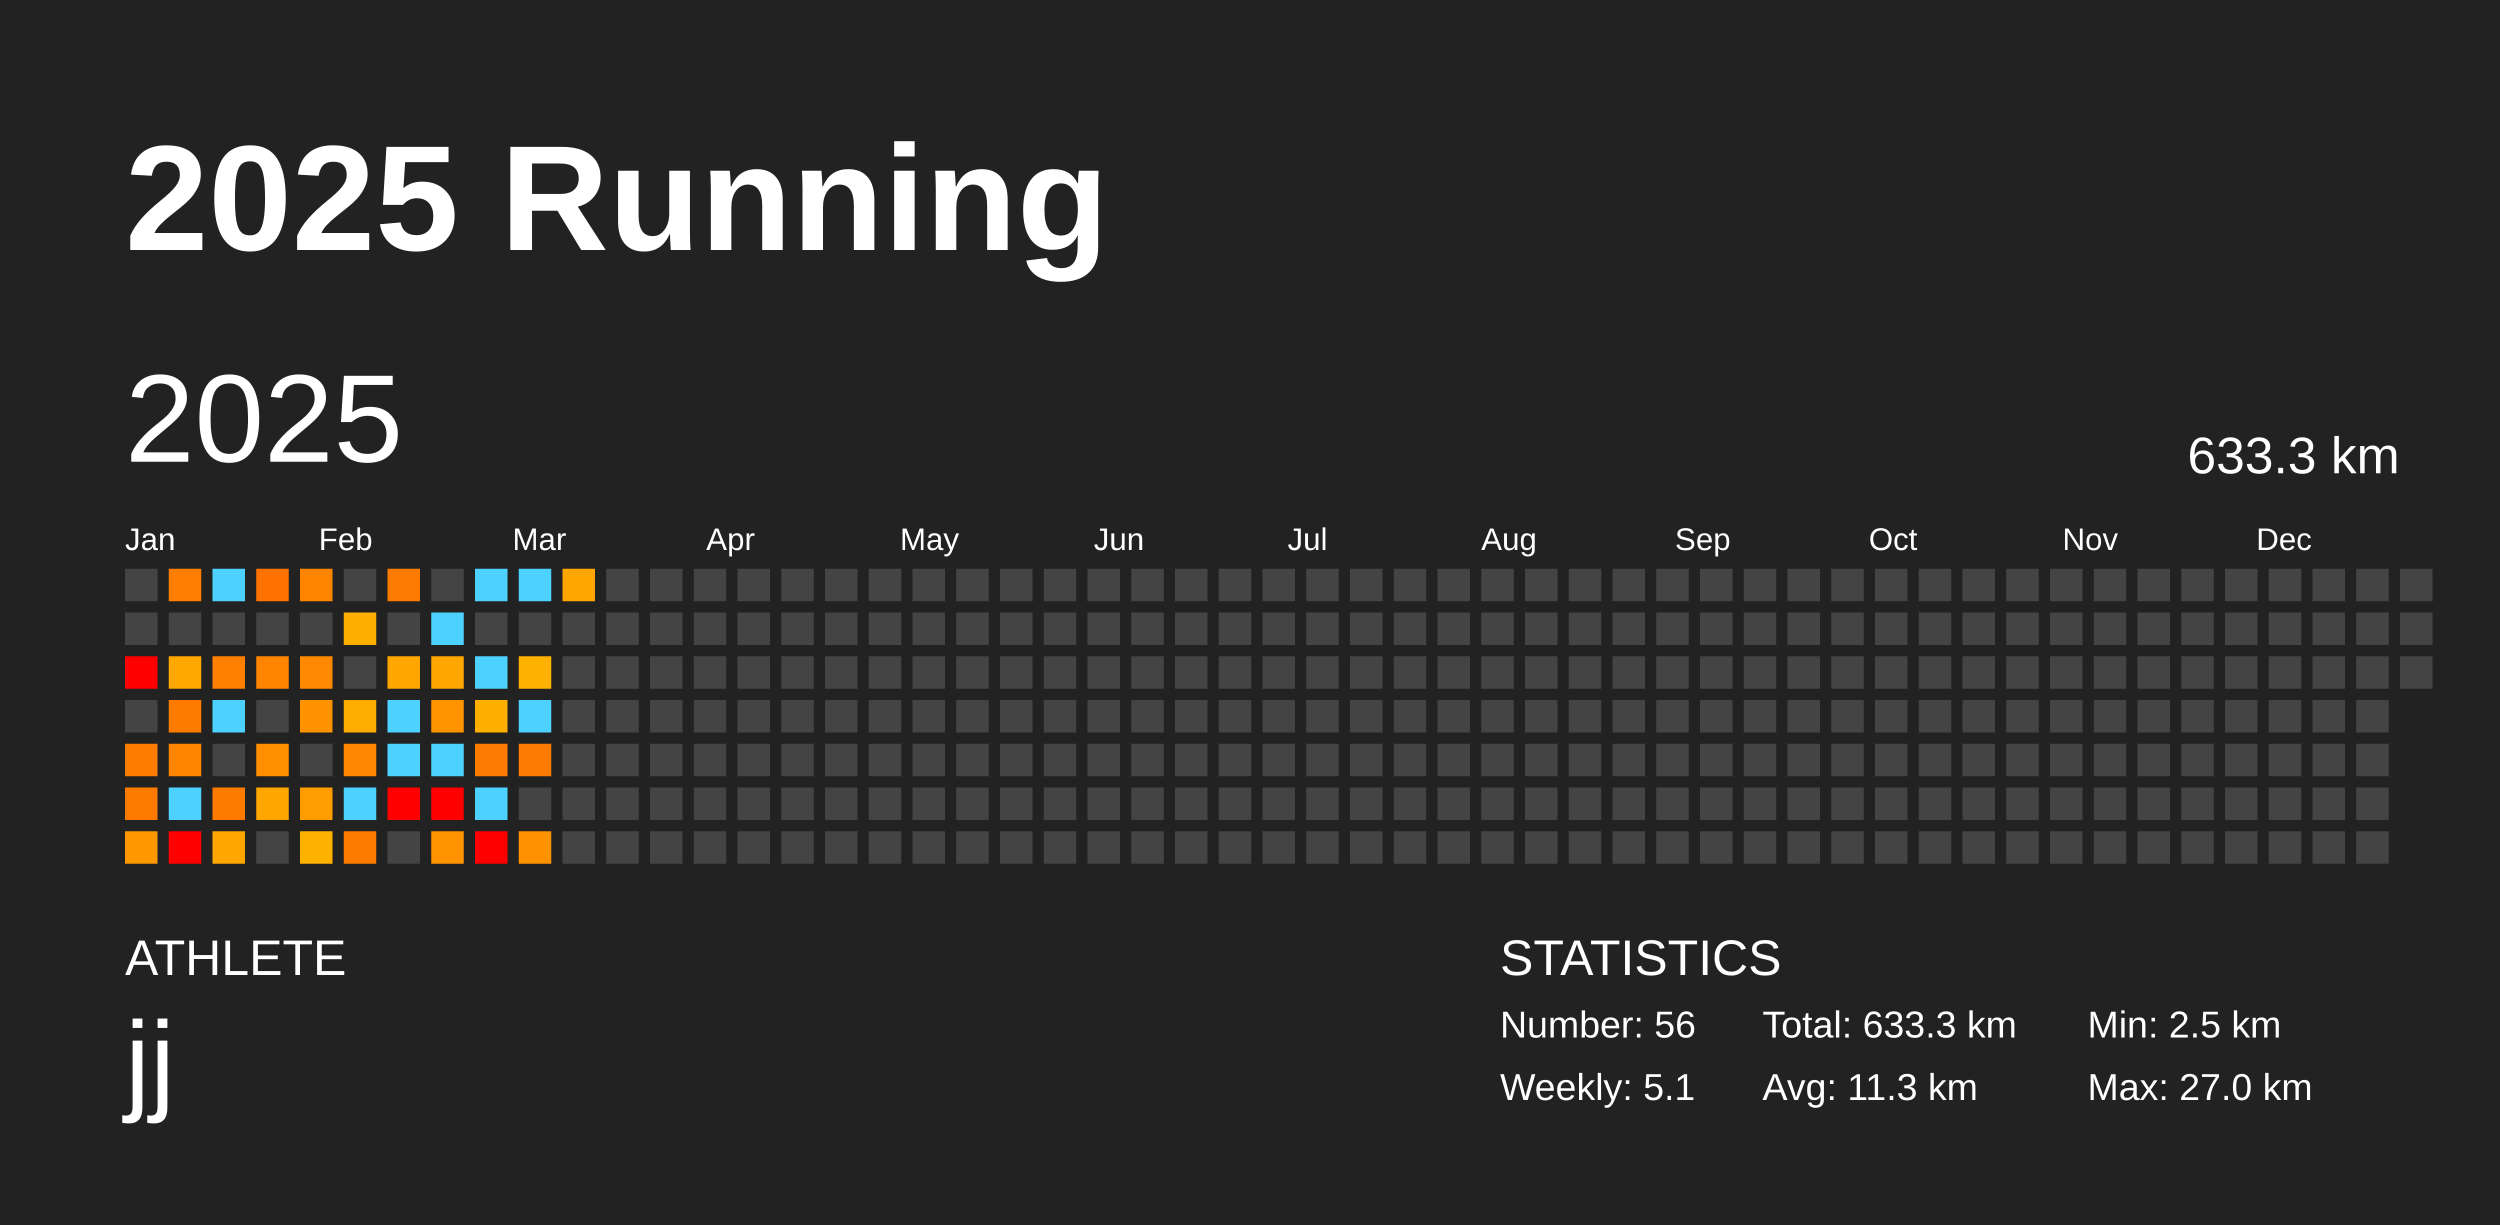
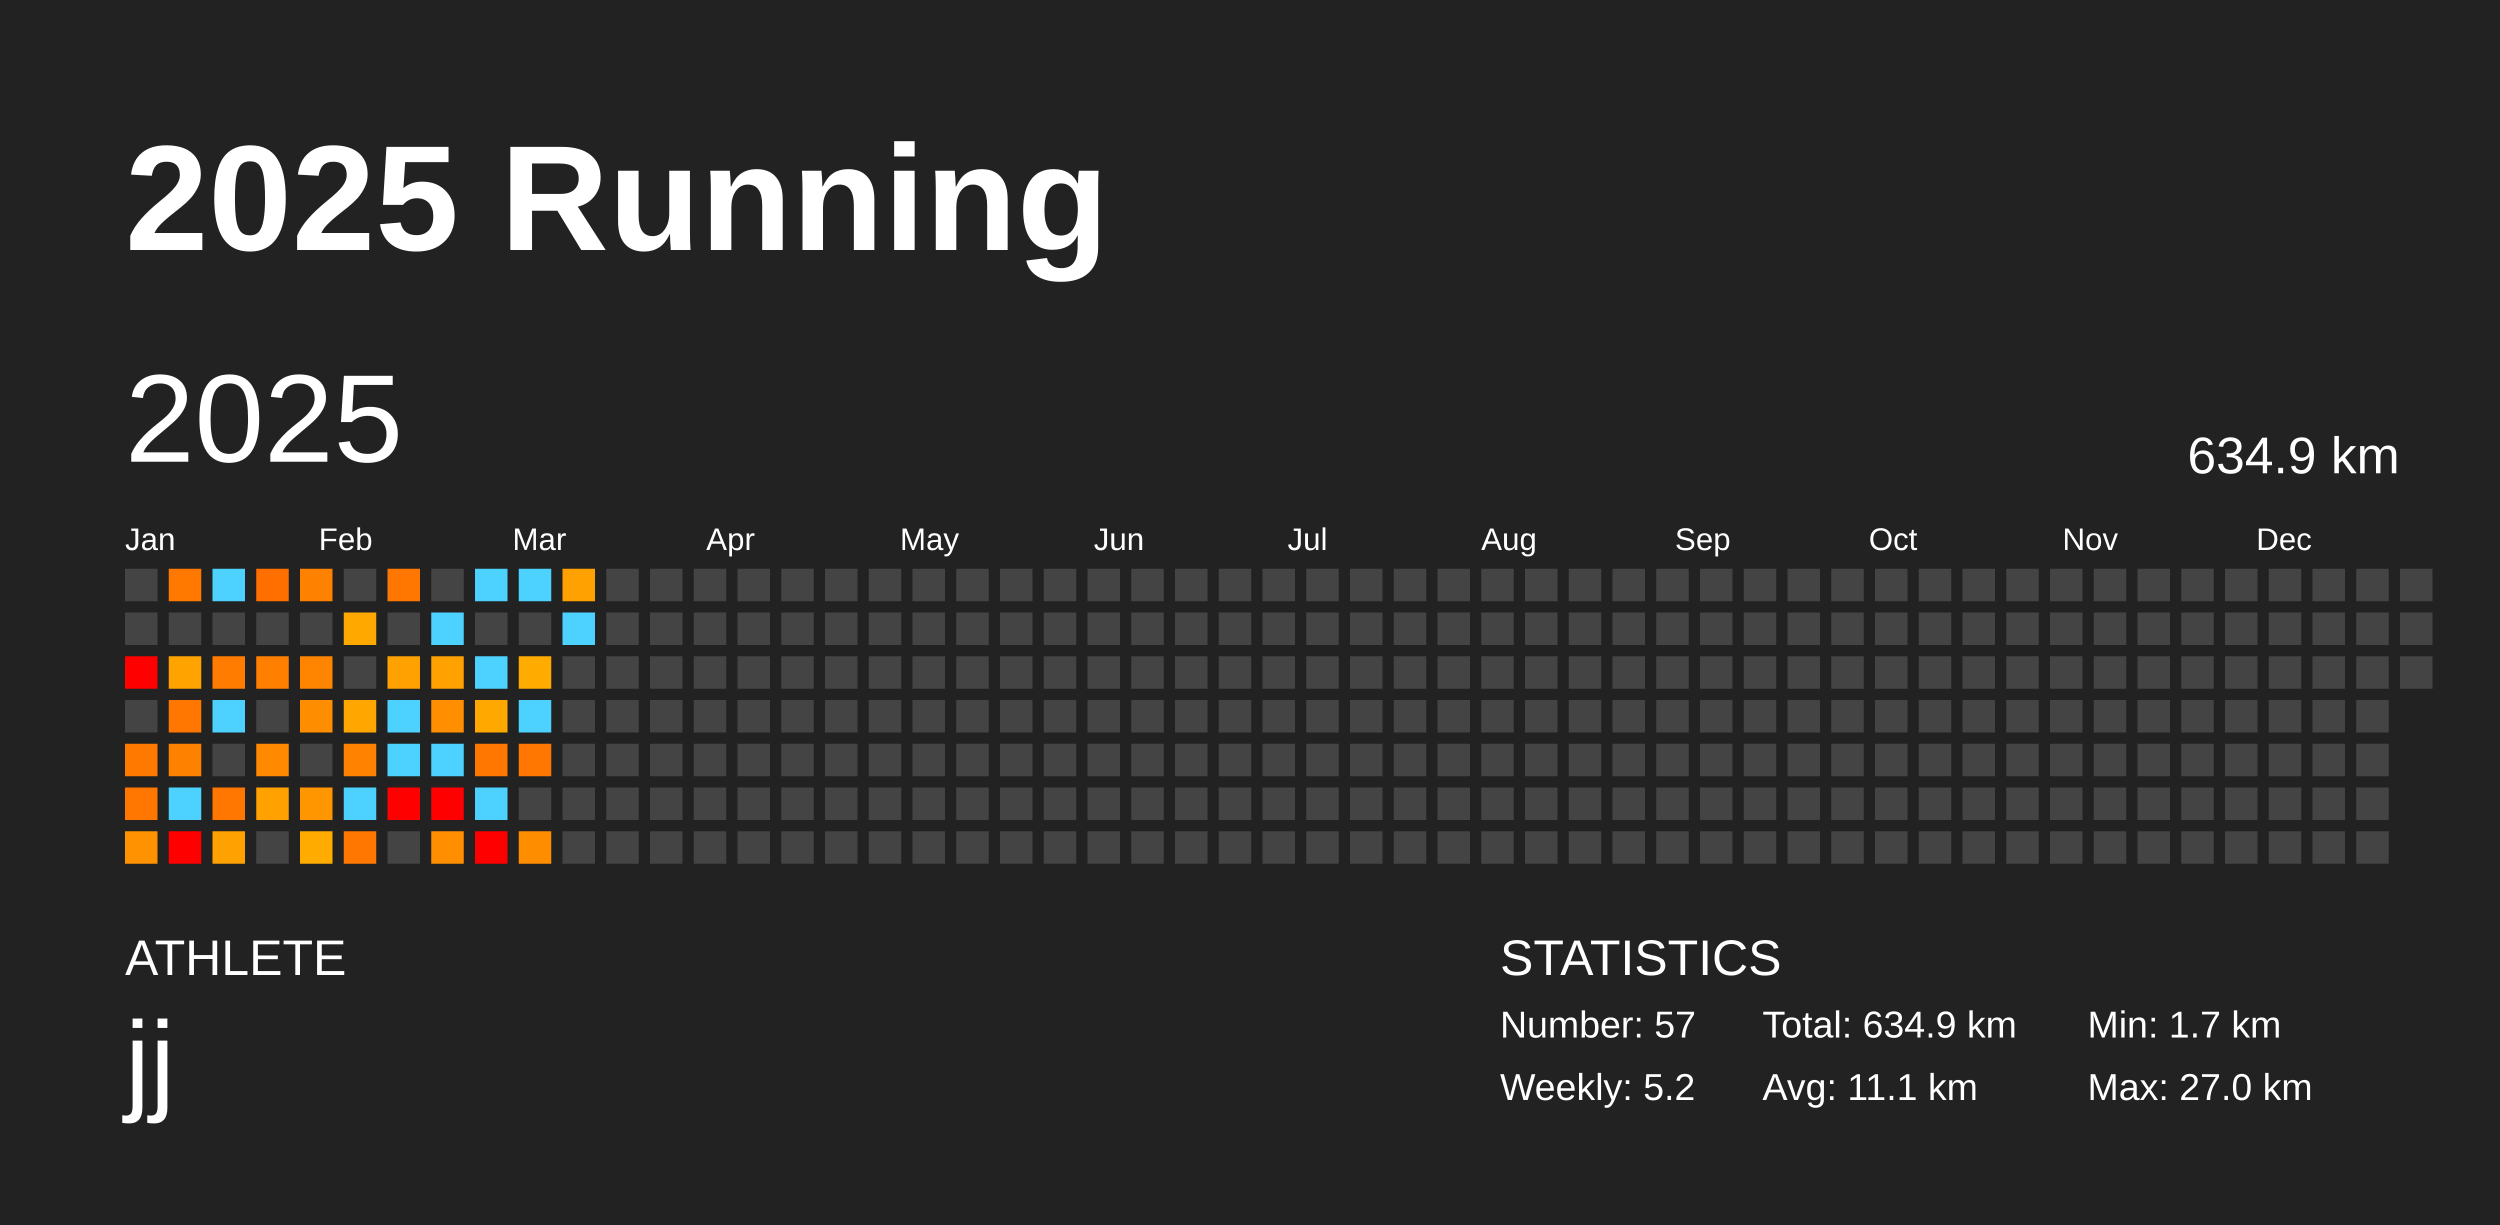
<svg xmlns="http://www.w3.org/2000/svg" baseProfile="full" height="98mm" version="1.1" viewBox="0,0,200,98" width="200mm">
  <defs />
  <rect fill="#222222" height="98" width="200" x="0" y="0" />
  <text fill="#FFFFFF" style="font-size:12px; font-family:Arial; font-weight:bold;" x="10" y="20">2025 Running</text>
  <text fill="#FFFFFF" style="font-size:4px; font-family:Arial" x="10" y="78">ATHLETE</text>
  <text fill="#FFFFFF" style="font-size:9px; font-family:Arial" x="10" y="88">jj</text>
  <text fill="#FFFFFF" style="font-size:4px; font-family:Arial" x="120" y="78">STATISTICS</text>
-   <text fill="#FFFFFF" style="font-size:3px; font-family:Arial" x="120" y="83">Number: 56</text>
-   <text fill="#FFFFFF" style="font-size:3px; font-family:Arial" x="120" y="88">Weekly: 5.1</text>
-   <text fill="#FFFFFF" style="font-size:3px; font-family:Arial" x="141" y="83">Total: 633.3 km</text>
-   <text fill="#FFFFFF" style="font-size:3px; font-family:Arial" x="141" y="88">Avg: 11.3 km</text>
-   <text fill="#FFFFFF" style="font-size:3px; font-family:Arial" x="167" y="83">Min: 2.5 km</text>
+   <text fill="#FFFFFF" style="font-size:3px; font-family:Arial" x="120" y="83">Number: 57</text>
+   <text fill="#FFFFFF" style="font-size:3px; font-family:Arial" x="120" y="88">Weekly: 5.2</text>
+   <text fill="#FFFFFF" style="font-size:3px; font-family:Arial" x="141" y="83">Total: 634.9 km</text>
+   <text fill="#FFFFFF" style="font-size:3px; font-family:Arial" x="141" y="88">Avg: 11.1 km</text>
+   <text fill="#FFFFFF" style="font-size:3px; font-family:Arial" x="167" y="83">Min: 1.7 km</text>
  <text fill="#FFFFFF" style="font-size:3px; font-family:Arial" x="167" y="88">Max: 27.0 km</text>
  <text dominant-baseline="hanging" fill="#FFFFFF" style="font-size:10.0px; font-family:Arial;" x="10" y="30">2025</text>
-   <text dominant-baseline="hanging" fill="#FFFFFF" style="font-size:4.125px; font-family:Arial;" x="175" y="35">633.3 km</text>
+   <text dominant-baseline="hanging" fill="#FFFFFF" style="font-size:4.125px; font-family:Arial;" x="175" y="35">634.9 km</text>
  <text fill="#FFFFFF" style="font-size:2.5px; font-family:Arial" x="10.0" y="44">Jan</text>
  <text fill="#FFFFFF" style="font-size:2.5px; font-family:Arial" x="25.5" y="44">Feb</text>
  <text fill="#FFFFFF" style="font-size:2.5px; font-family:Arial" x="41.0" y="44">Mar</text>
  <text fill="#FFFFFF" style="font-size:2.5px; font-family:Arial" x="56.5" y="44">Apr</text>
  <text fill="#FFFFFF" style="font-size:2.5px; font-family:Arial" x="72.0" y="44">May</text>
  <text fill="#FFFFFF" style="font-size:2.5px; font-family:Arial" x="87.5" y="44">Jun</text>
  <text fill="#FFFFFF" style="font-size:2.5px; font-family:Arial" x="103.0" y="44">Jul</text>
  <text fill="#FFFFFF" style="font-size:2.5px; font-family:Arial" x="118.5" y="44">Aug</text>
  <text fill="#FFFFFF" style="font-size:2.5px; font-family:Arial" x="134.0" y="44">Sep</text>
  <text fill="#FFFFFF" style="font-size:2.5px; font-family:Arial" x="149.5" y="44">Oct</text>
  <text fill="#FFFFFF" style="font-size:2.5px; font-family:Arial" x="165.0" y="44">Nov</text>
  <text fill="#FFFFFF" style="font-size:2.5px; font-family:Arial" x="180.5" y="44">Dec</text>
  <rect fill="#444444" height="2.6" width="2.6" x="10.0" y="45.5" />
  <rect fill="#444444" height="2.6" width="2.6" x="10.0" y="49.0" />
  <rect fill="red" height="2.6" width="2.6" x="10.0" y="52.5" />
  <rect fill="#444444" height="2.6" width="2.6" x="10.0" y="56.0" />
-   <rect fill="#ff7c00" height="2.6" width="2.6" x="10.0" y="59.5" />
-   <rect fill="#ff7b00" height="2.6" width="2.6" x="10.0" y="63.0" />
-   <rect fill="#ff9700" height="2.6" width="2.6" x="10.0" y="66.5" />
-   <rect fill="#ff7d00" height="2.6" width="2.6" x="13.5" y="45.5" />
+   <rect fill="#ff7800" height="2.6" width="2.6" x="10.0" y="59.5" />
+   <rect fill="#ff7700" height="2.6" width="2.6" x="10.0" y="63.0" />
+   <rect fill="#ff9200" height="2.6" width="2.6" x="10.0" y="66.5" />
+   <rect fill="#ff7900" height="2.6" width="2.6" x="13.5" y="45.5" />
  <rect fill="#444444" height="2.6" width="2.6" x="13.5" y="49.0" />
-   <rect fill="#ffa800" height="2.6" width="2.6" x="13.5" y="52.5" />
-   <rect fill="#ff7b00" height="2.6" width="2.6" x="13.5" y="56.0" />
-   <rect fill="#ff8500" height="2.6" width="2.6" x="13.5" y="59.5" />
+   <rect fill="#ffa300" height="2.6" width="2.6" x="13.5" y="52.5" />
+   <rect fill="#ff7700" height="2.6" width="2.6" x="13.5" y="56.0" />
+   <rect fill="#ff8100" height="2.6" width="2.6" x="13.5" y="59.5" />
  <rect fill="#4dd2ff" height="2.6" width="2.6" x="13.5" y="63.0" />
  <rect fill="red" height="2.6" width="2.6" x="13.5" y="66.5" />
  <rect fill="#4dd2ff" height="2.6" width="2.6" x="17.0" y="45.5" />
  <rect fill="#444444" height="2.6" width="2.6" x="17.0" y="49.0" />
-   <rect fill="#ff8000" height="2.6" width="2.6" x="17.0" y="52.5" />
+   <rect fill="#ff7c00" height="2.6" width="2.6" x="17.0" y="52.5" />
  <rect fill="#4dd2ff" height="2.6" width="2.6" x="17.0" y="56.0" />
  <rect fill="#444444" height="2.6" width="2.6" x="17.0" y="59.5" />
-   <rect fill="#ff7b00" height="2.6" width="2.6" x="17.0" y="63.0" />
-   <rect fill="#ffa700" height="2.6" width="2.6" x="17.0" y="66.5" />
-   <rect fill="#ff7200" height="2.6" width="2.6" x="20.5" y="45.5" />
+   <rect fill="#ff7700" height="2.6" width="2.6" x="17.0" y="63.0" />
+   <rect fill="#ffa100" height="2.6" width="2.6" x="17.0" y="66.5" />
+   <rect fill="#ff6f00" height="2.6" width="2.6" x="20.5" y="45.5" />
  <rect fill="#444444" height="2.6" width="2.6" x="20.5" y="49.0" />
-   <rect fill="#ff8400" height="2.6" width="2.6" x="20.5" y="52.5" />
+   <rect fill="#ff8000" height="2.6" width="2.6" x="20.5" y="52.5" />
  <rect fill="#444444" height="2.6" width="2.6" x="20.5" y="56.0" />
-   <rect fill="#ff8e00" height="2.6" width="2.6" x="20.5" y="59.5" />
-   <rect fill="#ffa600" height="2.6" width="2.6" x="20.5" y="63.0" />
+   <rect fill="#ff8900" height="2.6" width="2.6" x="20.5" y="59.5" />
+   <rect fill="#ffa100" height="2.6" width="2.6" x="20.5" y="63.0" />
  <rect fill="#444444" height="2.6" width="2.6" x="20.5" y="66.5" />
-   <rect fill="#ff8500" height="2.6" width="2.6" x="24.0" y="45.5" />
+   <rect fill="#ff8100" height="2.6" width="2.6" x="24.0" y="45.5" />
  <rect fill="#444444" height="2.6" width="2.6" x="24.0" y="49.0" />
-   <rect fill="#ff8900" height="2.6" width="2.6" x="24.0" y="52.5" />
-   <rect fill="#ff9200" height="2.6" width="2.6" x="24.0" y="56.0" />
+   <rect fill="#ff8500" height="2.6" width="2.6" x="24.0" y="52.5" />
+   <rect fill="#ff8d00" height="2.6" width="2.6" x="24.0" y="56.0" />
  <rect fill="#444444" height="2.6" width="2.6" x="24.0" y="59.5" />
-   <rect fill="#ff9c00" height="2.6" width="2.6" x="24.0" y="63.0" />
-   <rect fill="#ffb100" height="2.6" width="2.6" x="24.0" y="66.5" />
+   <rect fill="#ff9600" height="2.6" width="2.6" x="24.0" y="63.0" />
+   <rect fill="#ffab00" height="2.6" width="2.6" x="24.0" y="66.5" />
  <rect fill="#444444" height="2.6" width="2.6" x="27.5" y="45.5" />
-   <rect fill="#ffaf00" height="2.6" width="2.6" x="27.5" y="49.0" />
+   <rect fill="#ffa900" height="2.6" width="2.6" x="27.5" y="49.0" />
  <rect fill="#444444" height="2.6" width="2.6" x="27.5" y="52.5" />
-   <rect fill="#ffad00" height="2.6" width="2.6" x="27.5" y="56.0" />
-   <rect fill="#ff8700" height="2.6" width="2.6" x="27.5" y="59.5" />
+   <rect fill="#ffa700" height="2.6" width="2.6" x="27.5" y="56.0" />
+   <rect fill="#ff8300" height="2.6" width="2.6" x="27.5" y="59.5" />
  <rect fill="#4dd2ff" height="2.6" width="2.6" x="27.5" y="63.0" />
-   <rect fill="#ff7b00" height="2.6" width="2.6" x="27.5" y="66.5" />
-   <rect fill="#ff7a00" height="2.6" width="2.6" x="31.0" y="45.5" />
+   <rect fill="#ff7700" height="2.6" width="2.6" x="27.5" y="66.5" />
+   <rect fill="#ff7600" height="2.6" width="2.6" x="31.0" y="45.5" />
  <rect fill="#444444" height="2.6" width="2.6" x="31.0" y="49.0" />
-   <rect fill="#ffa600" height="2.6" width="2.6" x="31.0" y="52.5" />
+   <rect fill="#ffa100" height="2.6" width="2.6" x="31.0" y="52.5" />
  <rect fill="#4dd2ff" height="2.6" width="2.6" x="31.0" y="56.0" />
  <rect fill="#4dd2ff" height="2.6" width="2.6" x="31.0" y="59.5" />
  <rect fill="red" height="2.6" width="2.6" x="31.0" y="63.0" />
  <rect fill="#444444" height="2.6" width="2.6" x="31.0" y="66.5" />
  <rect fill="#444444" height="2.6" width="2.6" x="34.5" y="45.5" />
  <rect fill="#4dd2ff" height="2.6" width="2.6" x="34.5" y="49.0" />
-   <rect fill="#ffa700" height="2.6" width="2.6" x="34.5" y="52.5" />
-   <rect fill="#ff9400" height="2.6" width="2.6" x="34.5" y="56.0" />
+   <rect fill="#ffa100" height="2.6" width="2.6" x="34.5" y="52.5" />
+   <rect fill="#ff8f00" height="2.6" width="2.6" x="34.5" y="56.0" />
  <rect fill="#4dd2ff" height="2.6" width="2.6" x="34.5" y="59.5" />
  <rect fill="red" height="2.6" width="2.6" x="34.5" y="63.0" />
-   <rect fill="#ff9400" height="2.6" width="2.6" x="34.5" y="66.5" />
+   <rect fill="#ff8f00" height="2.6" width="2.6" x="34.5" y="66.5" />
  <rect fill="#4dd2ff" height="2.6" width="2.6" x="38.0" y="45.5" />
  <rect fill="#444444" height="2.6" width="2.6" x="38.0" y="49.0" />
  <rect fill="#4dd2ff" height="2.6" width="2.6" x="38.0" y="52.5" />
-   <rect fill="#ffaf00" height="2.6" width="2.6" x="38.0" y="56.0" />
-   <rect fill="#ff7a00" height="2.6" width="2.6" x="38.0" y="59.5" />
+   <rect fill="#ffa900" height="2.6" width="2.6" x="38.0" y="56.0" />
+   <rect fill="#ff7600" height="2.6" width="2.6" x="38.0" y="59.5" />
  <rect fill="#4dd2ff" height="2.6" width="2.6" x="38.0" y="63.0" />
  <rect fill="red" height="2.6" width="2.6" x="38.0" y="66.5" />
  <rect fill="#4dd2ff" height="2.6" width="2.6" x="41.5" y="45.5" />
  <rect fill="#444444" height="2.6" width="2.6" x="41.5" y="49.0" />
-   <rect fill="#ffb100" height="2.6" width="2.6" x="41.5" y="52.5" />
+   <rect fill="#ffab00" height="2.6" width="2.6" x="41.5" y="52.5" />
  <rect fill="#4dd2ff" height="2.6" width="2.6" x="41.5" y="56.0" />
-   <rect fill="#ff7a00" height="2.6" width="2.6" x="41.5" y="59.5" />
+   <rect fill="#ff7600" height="2.6" width="2.6" x="41.5" y="59.5" />
  <rect fill="#444444" height="2.6" width="2.6" x="41.5" y="63.0" />
-   <rect fill="#ff9200" height="2.6" width="2.6" x="41.5" y="66.5" />
-   <rect fill="#ffa600" height="2.6" width="2.6" x="45.0" y="45.5" />
-   <rect fill="#444444" height="2.6" width="2.6" x="45.0" y="49.0" />
+   <rect fill="#ff8d00" height="2.6" width="2.6" x="41.5" y="66.5" />
+   <rect fill="#ffa100" height="2.6" width="2.6" x="45.0" y="45.5" />
+   <rect fill="#4dd2ff" height="2.6" width="2.6" x="45.0" y="49.0" />
  <rect fill="#444444" height="2.6" width="2.6" x="45.0" y="52.5" />
  <rect fill="#444444" height="2.6" width="2.6" x="45.0" y="56.0" />
  <rect fill="#444444" height="2.6" width="2.6" x="45.0" y="59.5" />
  <rect fill="#444444" height="2.6" width="2.6" x="45.0" y="63.0" />
  <rect fill="#444444" height="2.6" width="2.6" x="45.0" y="66.5" />
  <rect fill="#444444" height="2.6" width="2.6" x="48.5" y="45.5" />
  <rect fill="#444444" height="2.6" width="2.6" x="48.5" y="49.0" />
  <rect fill="#444444" height="2.6" width="2.6" x="48.5" y="52.5" />
  <rect fill="#444444" height="2.6" width="2.6" x="48.5" y="56.0" />
  <rect fill="#444444" height="2.6" width="2.6" x="48.5" y="59.5" />
  <rect fill="#444444" height="2.6" width="2.6" x="48.5" y="63.0" />
  <rect fill="#444444" height="2.6" width="2.6" x="48.5" y="66.5" />
  <rect fill="#444444" height="2.6" width="2.6" x="52.0" y="45.5" />
  <rect fill="#444444" height="2.6" width="2.6" x="52.0" y="49.0" />
  <rect fill="#444444" height="2.6" width="2.6" x="52.0" y="52.5" />
  <rect fill="#444444" height="2.6" width="2.6" x="52.0" y="56.0" />
  <rect fill="#444444" height="2.6" width="2.6" x="52.0" y="59.5" />
  <rect fill="#444444" height="2.6" width="2.6" x="52.0" y="63.0" />
  <rect fill="#444444" height="2.6" width="2.6" x="52.0" y="66.5" />
  <rect fill="#444444" height="2.6" width="2.6" x="55.5" y="45.5" />
  <rect fill="#444444" height="2.6" width="2.6" x="55.5" y="49.0" />
  <rect fill="#444444" height="2.6" width="2.6" x="55.5" y="52.5" />
  <rect fill="#444444" height="2.6" width="2.6" x="55.5" y="56.0" />
  <rect fill="#444444" height="2.6" width="2.6" x="55.5" y="59.5" />
  <rect fill="#444444" height="2.6" width="2.6" x="55.5" y="63.0" />
  <rect fill="#444444" height="2.6" width="2.6" x="55.5" y="66.5" />
  <rect fill="#444444" height="2.6" width="2.6" x="59.0" y="45.5" />
  <rect fill="#444444" height="2.6" width="2.6" x="59.0" y="49.0" />
  <rect fill="#444444" height="2.6" width="2.6" x="59.0" y="52.5" />
  <rect fill="#444444" height="2.6" width="2.6" x="59.0" y="56.0" />
  <rect fill="#444444" height="2.6" width="2.6" x="59.0" y="59.5" />
  <rect fill="#444444" height="2.6" width="2.6" x="59.0" y="63.0" />
  <rect fill="#444444" height="2.6" width="2.6" x="59.0" y="66.5" />
  <rect fill="#444444" height="2.6" width="2.6" x="62.5" y="45.5" />
  <rect fill="#444444" height="2.6" width="2.6" x="62.5" y="49.0" />
  <rect fill="#444444" height="2.6" width="2.6" x="62.5" y="52.5" />
  <rect fill="#444444" height="2.6" width="2.6" x="62.5" y="56.0" />
  <rect fill="#444444" height="2.6" width="2.6" x="62.5" y="59.5" />
  <rect fill="#444444" height="2.6" width="2.6" x="62.5" y="63.0" />
  <rect fill="#444444" height="2.6" width="2.6" x="62.5" y="66.5" />
  <rect fill="#444444" height="2.6" width="2.6" x="66.0" y="45.5" />
  <rect fill="#444444" height="2.6" width="2.6" x="66.0" y="49.0" />
  <rect fill="#444444" height="2.6" width="2.6" x="66.0" y="52.5" />
  <rect fill="#444444" height="2.6" width="2.6" x="66.0" y="56.0" />
  <rect fill="#444444" height="2.6" width="2.6" x="66.0" y="59.5" />
  <rect fill="#444444" height="2.6" width="2.6" x="66.0" y="63.0" />
  <rect fill="#444444" height="2.6" width="2.6" x="66.0" y="66.5" />
  <rect fill="#444444" height="2.6" width="2.6" x="69.5" y="45.5" />
  <rect fill="#444444" height="2.6" width="2.6" x="69.5" y="49.0" />
  <rect fill="#444444" height="2.6" width="2.6" x="69.5" y="52.5" />
  <rect fill="#444444" height="2.6" width="2.6" x="69.5" y="56.0" />
  <rect fill="#444444" height="2.6" width="2.6" x="69.5" y="59.5" />
  <rect fill="#444444" height="2.6" width="2.6" x="69.5" y="63.0" />
  <rect fill="#444444" height="2.6" width="2.6" x="69.5" y="66.5" />
  <rect fill="#444444" height="2.6" width="2.6" x="73.0" y="45.5" />
  <rect fill="#444444" height="2.6" width="2.6" x="73.0" y="49.0" />
  <rect fill="#444444" height="2.6" width="2.6" x="73.0" y="52.5" />
  <rect fill="#444444" height="2.6" width="2.6" x="73.0" y="56.0" />
  <rect fill="#444444" height="2.6" width="2.6" x="73.0" y="59.5" />
  <rect fill="#444444" height="2.6" width="2.6" x="73.0" y="63.0" />
  <rect fill="#444444" height="2.6" width="2.6" x="73.0" y="66.5" />
  <rect fill="#444444" height="2.6" width="2.6" x="76.5" y="45.5" />
  <rect fill="#444444" height="2.6" width="2.6" x="76.5" y="49.0" />
  <rect fill="#444444" height="2.6" width="2.6" x="76.5" y="52.5" />
  <rect fill="#444444" height="2.6" width="2.6" x="76.5" y="56.0" />
  <rect fill="#444444" height="2.6" width="2.6" x="76.5" y="59.5" />
  <rect fill="#444444" height="2.6" width="2.6" x="76.5" y="63.0" />
  <rect fill="#444444" height="2.6" width="2.6" x="76.5" y="66.5" />
  <rect fill="#444444" height="2.6" width="2.6" x="80.0" y="45.5" />
  <rect fill="#444444" height="2.6" width="2.6" x="80.0" y="49.0" />
  <rect fill="#444444" height="2.6" width="2.6" x="80.0" y="52.5" />
  <rect fill="#444444" height="2.6" width="2.6" x="80.0" y="56.0" />
  <rect fill="#444444" height="2.6" width="2.6" x="80.0" y="59.5" />
  <rect fill="#444444" height="2.6" width="2.6" x="80.0" y="63.0" />
  <rect fill="#444444" height="2.6" width="2.6" x="80.0" y="66.5" />
  <rect fill="#444444" height="2.6" width="2.6" x="83.5" y="45.5" />
  <rect fill="#444444" height="2.6" width="2.6" x="83.5" y="49.0" />
  <rect fill="#444444" height="2.6" width="2.6" x="83.5" y="52.5" />
  <rect fill="#444444" height="2.6" width="2.6" x="83.5" y="56.0" />
  <rect fill="#444444" height="2.6" width="2.6" x="83.5" y="59.5" />
  <rect fill="#444444" height="2.6" width="2.6" x="83.5" y="63.0" />
  <rect fill="#444444" height="2.6" width="2.6" x="83.5" y="66.5" />
  <rect fill="#444444" height="2.6" width="2.6" x="87.0" y="45.5" />
  <rect fill="#444444" height="2.6" width="2.6" x="87.0" y="49.0" />
  <rect fill="#444444" height="2.6" width="2.6" x="87.0" y="52.5" />
  <rect fill="#444444" height="2.6" width="2.6" x="87.0" y="56.0" />
  <rect fill="#444444" height="2.6" width="2.6" x="87.0" y="59.5" />
  <rect fill="#444444" height="2.6" width="2.6" x="87.0" y="63.0" />
  <rect fill="#444444" height="2.6" width="2.6" x="87.0" y="66.5" />
  <rect fill="#444444" height="2.6" width="2.6" x="90.5" y="45.5" />
  <rect fill="#444444" height="2.6" width="2.6" x="90.5" y="49.0" />
  <rect fill="#444444" height="2.6" width="2.6" x="90.5" y="52.5" />
  <rect fill="#444444" height="2.6" width="2.6" x="90.5" y="56.0" />
  <rect fill="#444444" height="2.6" width="2.6" x="90.5" y="59.5" />
  <rect fill="#444444" height="2.6" width="2.6" x="90.5" y="63.0" />
  <rect fill="#444444" height="2.6" width="2.6" x="90.5" y="66.5" />
  <rect fill="#444444" height="2.6" width="2.6" x="94.0" y="45.5" />
  <rect fill="#444444" height="2.6" width="2.6" x="94.0" y="49.0" />
  <rect fill="#444444" height="2.6" width="2.6" x="94.0" y="52.5" />
  <rect fill="#444444" height="2.6" width="2.6" x="94.0" y="56.0" />
  <rect fill="#444444" height="2.6" width="2.6" x="94.0" y="59.5" />
  <rect fill="#444444" height="2.6" width="2.6" x="94.0" y="63.0" />
  <rect fill="#444444" height="2.6" width="2.6" x="94.0" y="66.5" />
  <rect fill="#444444" height="2.6" width="2.6" x="97.5" y="45.5" />
  <rect fill="#444444" height="2.6" width="2.6" x="97.5" y="49.0" />
  <rect fill="#444444" height="2.6" width="2.6" x="97.5" y="52.5" />
  <rect fill="#444444" height="2.6" width="2.6" x="97.5" y="56.0" />
  <rect fill="#444444" height="2.6" width="2.6" x="97.5" y="59.5" />
  <rect fill="#444444" height="2.6" width="2.6" x="97.5" y="63.0" />
  <rect fill="#444444" height="2.6" width="2.6" x="97.5" y="66.5" />
  <rect fill="#444444" height="2.6" width="2.6" x="101.0" y="45.5" />
  <rect fill="#444444" height="2.6" width="2.6" x="101.0" y="49.0" />
  <rect fill="#444444" height="2.6" width="2.6" x="101.0" y="52.5" />
  <rect fill="#444444" height="2.6" width="2.6" x="101.0" y="56.0" />
  <rect fill="#444444" height="2.6" width="2.6" x="101.0" y="59.5" />
  <rect fill="#444444" height="2.6" width="2.6" x="101.0" y="63.0" />
  <rect fill="#444444" height="2.6" width="2.6" x="101.0" y="66.5" />
  <rect fill="#444444" height="2.6" width="2.6" x="104.5" y="45.5" />
  <rect fill="#444444" height="2.6" width="2.6" x="104.5" y="49.0" />
  <rect fill="#444444" height="2.6" width="2.6" x="104.5" y="52.5" />
  <rect fill="#444444" height="2.6" width="2.6" x="104.5" y="56.0" />
  <rect fill="#444444" height="2.6" width="2.6" x="104.5" y="59.5" />
  <rect fill="#444444" height="2.6" width="2.6" x="104.5" y="63.0" />
  <rect fill="#444444" height="2.6" width="2.6" x="104.5" y="66.5" />
  <rect fill="#444444" height="2.6" width="2.6" x="108.0" y="45.5" />
  <rect fill="#444444" height="2.6" width="2.6" x="108.0" y="49.0" />
  <rect fill="#444444" height="2.6" width="2.6" x="108.0" y="52.5" />
  <rect fill="#444444" height="2.6" width="2.6" x="108.0" y="56.0" />
  <rect fill="#444444" height="2.6" width="2.6" x="108.0" y="59.5" />
  <rect fill="#444444" height="2.6" width="2.6" x="108.0" y="63.0" />
  <rect fill="#444444" height="2.6" width="2.6" x="108.0" y="66.5" />
  <rect fill="#444444" height="2.6" width="2.6" x="111.5" y="45.5" />
  <rect fill="#444444" height="2.6" width="2.6" x="111.5" y="49.0" />
  <rect fill="#444444" height="2.6" width="2.6" x="111.5" y="52.5" />
  <rect fill="#444444" height="2.6" width="2.6" x="111.5" y="56.0" />
  <rect fill="#444444" height="2.6" width="2.6" x="111.5" y="59.5" />
  <rect fill="#444444" height="2.6" width="2.6" x="111.5" y="63.0" />
  <rect fill="#444444" height="2.6" width="2.6" x="111.5" y="66.5" />
  <rect fill="#444444" height="2.6" width="2.6" x="115.0" y="45.5" />
  <rect fill="#444444" height="2.6" width="2.6" x="115.0" y="49.0" />
  <rect fill="#444444" height="2.6" width="2.6" x="115.0" y="52.5" />
  <rect fill="#444444" height="2.6" width="2.6" x="115.0" y="56.0" />
  <rect fill="#444444" height="2.6" width="2.6" x="115.0" y="59.5" />
  <rect fill="#444444" height="2.6" width="2.6" x="115.0" y="63.0" />
  <rect fill="#444444" height="2.6" width="2.6" x="115.0" y="66.5" />
  <rect fill="#444444" height="2.6" width="2.6" x="118.5" y="45.5" />
  <rect fill="#444444" height="2.6" width="2.6" x="118.5" y="49.0" />
  <rect fill="#444444" height="2.6" width="2.6" x="118.5" y="52.5" />
  <rect fill="#444444" height="2.6" width="2.6" x="118.5" y="56.0" />
  <rect fill="#444444" height="2.6" width="2.6" x="118.5" y="59.5" />
  <rect fill="#444444" height="2.6" width="2.6" x="118.5" y="63.0" />
  <rect fill="#444444" height="2.6" width="2.6" x="118.5" y="66.5" />
  <rect fill="#444444" height="2.6" width="2.6" x="122.0" y="45.5" />
  <rect fill="#444444" height="2.6" width="2.6" x="122.0" y="49.0" />
  <rect fill="#444444" height="2.6" width="2.6" x="122.0" y="52.5" />
  <rect fill="#444444" height="2.6" width="2.6" x="122.0" y="56.0" />
  <rect fill="#444444" height="2.6" width="2.6" x="122.0" y="59.5" />
  <rect fill="#444444" height="2.6" width="2.6" x="122.0" y="63.0" />
  <rect fill="#444444" height="2.6" width="2.6" x="122.0" y="66.5" />
  <rect fill="#444444" height="2.6" width="2.6" x="125.5" y="45.5" />
  <rect fill="#444444" height="2.6" width="2.6" x="125.5" y="49.0" />
  <rect fill="#444444" height="2.6" width="2.6" x="125.5" y="52.5" />
  <rect fill="#444444" height="2.6" width="2.6" x="125.5" y="56.0" />
  <rect fill="#444444" height="2.6" width="2.6" x="125.5" y="59.5" />
  <rect fill="#444444" height="2.6" width="2.6" x="125.5" y="63.0" />
  <rect fill="#444444" height="2.6" width="2.6" x="125.5" y="66.5" />
  <rect fill="#444444" height="2.6" width="2.6" x="129.0" y="45.5" />
  <rect fill="#444444" height="2.6" width="2.6" x="129.0" y="49.0" />
  <rect fill="#444444" height="2.6" width="2.6" x="129.0" y="52.5" />
  <rect fill="#444444" height="2.6" width="2.6" x="129.0" y="56.0" />
  <rect fill="#444444" height="2.6" width="2.6" x="129.0" y="59.5" />
  <rect fill="#444444" height="2.6" width="2.6" x="129.0" y="63.0" />
  <rect fill="#444444" height="2.6" width="2.6" x="129.0" y="66.5" />
  <rect fill="#444444" height="2.6" width="2.6" x="132.5" y="45.5" />
  <rect fill="#444444" height="2.6" width="2.6" x="132.5" y="49.0" />
  <rect fill="#444444" height="2.6" width="2.6" x="132.5" y="52.5" />
  <rect fill="#444444" height="2.6" width="2.6" x="132.5" y="56.0" />
  <rect fill="#444444" height="2.6" width="2.6" x="132.5" y="59.5" />
  <rect fill="#444444" height="2.6" width="2.6" x="132.5" y="63.0" />
  <rect fill="#444444" height="2.6" width="2.6" x="132.5" y="66.5" />
  <rect fill="#444444" height="2.6" width="2.6" x="136.0" y="45.5" />
  <rect fill="#444444" height="2.6" width="2.6" x="136.0" y="49.0" />
  <rect fill="#444444" height="2.6" width="2.6" x="136.0" y="52.5" />
  <rect fill="#444444" height="2.6" width="2.6" x="136.0" y="56.0" />
  <rect fill="#444444" height="2.6" width="2.6" x="136.0" y="59.5" />
  <rect fill="#444444" height="2.6" width="2.6" x="136.0" y="63.0" />
  <rect fill="#444444" height="2.6" width="2.6" x="136.0" y="66.5" />
  <rect fill="#444444" height="2.6" width="2.6" x="139.5" y="45.5" />
  <rect fill="#444444" height="2.6" width="2.6" x="139.5" y="49.0" />
  <rect fill="#444444" height="2.6" width="2.6" x="139.5" y="52.5" />
  <rect fill="#444444" height="2.6" width="2.6" x="139.5" y="56.0" />
  <rect fill="#444444" height="2.6" width="2.6" x="139.5" y="59.5" />
  <rect fill="#444444" height="2.6" width="2.6" x="139.5" y="63.0" />
  <rect fill="#444444" height="2.6" width="2.6" x="139.5" y="66.5" />
  <rect fill="#444444" height="2.6" width="2.6" x="143.0" y="45.5" />
  <rect fill="#444444" height="2.6" width="2.6" x="143.0" y="49.0" />
  <rect fill="#444444" height="2.6" width="2.6" x="143.0" y="52.5" />
  <rect fill="#444444" height="2.6" width="2.6" x="143.0" y="56.0" />
  <rect fill="#444444" height="2.6" width="2.6" x="143.0" y="59.5" />
  <rect fill="#444444" height="2.6" width="2.6" x="143.0" y="63.0" />
  <rect fill="#444444" height="2.6" width="2.6" x="143.0" y="66.5" />
  <rect fill="#444444" height="2.6" width="2.6" x="146.5" y="45.5" />
  <rect fill="#444444" height="2.6" width="2.6" x="146.5" y="49.0" />
  <rect fill="#444444" height="2.6" width="2.6" x="146.5" y="52.5" />
  <rect fill="#444444" height="2.6" width="2.6" x="146.5" y="56.0" />
  <rect fill="#444444" height="2.6" width="2.6" x="146.5" y="59.5" />
  <rect fill="#444444" height="2.6" width="2.6" x="146.5" y="63.0" />
  <rect fill="#444444" height="2.6" width="2.6" x="146.5" y="66.5" />
  <rect fill="#444444" height="2.6" width="2.6" x="150.0" y="45.5" />
  <rect fill="#444444" height="2.6" width="2.6" x="150.0" y="49.0" />
  <rect fill="#444444" height="2.6" width="2.6" x="150.0" y="52.5" />
  <rect fill="#444444" height="2.6" width="2.6" x="150.0" y="56.0" />
  <rect fill="#444444" height="2.6" width="2.6" x="150.0" y="59.5" />
  <rect fill="#444444" height="2.6" width="2.6" x="150.0" y="63.0" />
  <rect fill="#444444" height="2.6" width="2.6" x="150.0" y="66.5" />
  <rect fill="#444444" height="2.6" width="2.6" x="153.5" y="45.5" />
  <rect fill="#444444" height="2.6" width="2.6" x="153.5" y="49.0" />
  <rect fill="#444444" height="2.6" width="2.6" x="153.5" y="52.5" />
  <rect fill="#444444" height="2.6" width="2.6" x="153.5" y="56.0" />
  <rect fill="#444444" height="2.6" width="2.6" x="153.5" y="59.5" />
  <rect fill="#444444" height="2.6" width="2.6" x="153.5" y="63.0" />
  <rect fill="#444444" height="2.6" width="2.6" x="153.5" y="66.5" />
  <rect fill="#444444" height="2.6" width="2.6" x="157.0" y="45.5" />
  <rect fill="#444444" height="2.6" width="2.6" x="157.0" y="49.0" />
  <rect fill="#444444" height="2.6" width="2.6" x="157.0" y="52.5" />
  <rect fill="#444444" height="2.6" width="2.6" x="157.0" y="56.0" />
  <rect fill="#444444" height="2.6" width="2.6" x="157.0" y="59.5" />
  <rect fill="#444444" height="2.6" width="2.6" x="157.0" y="63.0" />
  <rect fill="#444444" height="2.6" width="2.6" x="157.0" y="66.5" />
  <rect fill="#444444" height="2.6" width="2.6" x="160.5" y="45.5" />
  <rect fill="#444444" height="2.6" width="2.6" x="160.5" y="49.0" />
  <rect fill="#444444" height="2.6" width="2.6" x="160.5" y="52.5" />
  <rect fill="#444444" height="2.6" width="2.6" x="160.5" y="56.0" />
  <rect fill="#444444" height="2.6" width="2.6" x="160.5" y="59.5" />
  <rect fill="#444444" height="2.6" width="2.6" x="160.5" y="63.0" />
  <rect fill="#444444" height="2.6" width="2.6" x="160.5" y="66.5" />
  <rect fill="#444444" height="2.6" width="2.6" x="164.0" y="45.5" />
  <rect fill="#444444" height="2.6" width="2.6" x="164.0" y="49.0" />
  <rect fill="#444444" height="2.6" width="2.6" x="164.0" y="52.5" />
  <rect fill="#444444" height="2.6" width="2.6" x="164.0" y="56.0" />
  <rect fill="#444444" height="2.6" width="2.6" x="164.0" y="59.5" />
  <rect fill="#444444" height="2.6" width="2.6" x="164.0" y="63.0" />
  <rect fill="#444444" height="2.6" width="2.6" x="164.0" y="66.5" />
  <rect fill="#444444" height="2.6" width="2.6" x="167.5" y="45.5" />
  <rect fill="#444444" height="2.6" width="2.6" x="167.5" y="49.0" />
  <rect fill="#444444" height="2.6" width="2.6" x="167.5" y="52.5" />
  <rect fill="#444444" height="2.6" width="2.6" x="167.5" y="56.0" />
  <rect fill="#444444" height="2.6" width="2.6" x="167.5" y="59.5" />
  <rect fill="#444444" height="2.6" width="2.6" x="167.5" y="63.0" />
  <rect fill="#444444" height="2.6" width="2.6" x="167.5" y="66.5" />
  <rect fill="#444444" height="2.6" width="2.6" x="171.0" y="45.5" />
  <rect fill="#444444" height="2.6" width="2.6" x="171.0" y="49.0" />
  <rect fill="#444444" height="2.6" width="2.6" x="171.0" y="52.5" />
  <rect fill="#444444" height="2.6" width="2.6" x="171.0" y="56.0" />
  <rect fill="#444444" height="2.6" width="2.6" x="171.0" y="59.5" />
  <rect fill="#444444" height="2.6" width="2.6" x="171.0" y="63.0" />
  <rect fill="#444444" height="2.6" width="2.6" x="171.0" y="66.5" />
  <rect fill="#444444" height="2.6" width="2.6" x="174.5" y="45.5" />
  <rect fill="#444444" height="2.6" width="2.6" x="174.5" y="49.0" />
  <rect fill="#444444" height="2.6" width="2.6" x="174.5" y="52.5" />
  <rect fill="#444444" height="2.6" width="2.6" x="174.5" y="56.0" />
  <rect fill="#444444" height="2.6" width="2.6" x="174.5" y="59.5" />
  <rect fill="#444444" height="2.6" width="2.6" x="174.5" y="63.0" />
  <rect fill="#444444" height="2.6" width="2.6" x="174.5" y="66.5" />
  <rect fill="#444444" height="2.6" width="2.6" x="178.0" y="45.5" />
  <rect fill="#444444" height="2.6" width="2.6" x="178.0" y="49.0" />
  <rect fill="#444444" height="2.6" width="2.6" x="178.0" y="52.5" />
  <rect fill="#444444" height="2.6" width="2.6" x="178.0" y="56.0" />
  <rect fill="#444444" height="2.6" width="2.6" x="178.0" y="59.5" />
  <rect fill="#444444" height="2.6" width="2.6" x="178.0" y="63.0" />
  <rect fill="#444444" height="2.6" width="2.6" x="178.0" y="66.5" />
  <rect fill="#444444" height="2.6" width="2.6" x="181.5" y="45.5" />
  <rect fill="#444444" height="2.6" width="2.6" x="181.5" y="49.0" />
  <rect fill="#444444" height="2.6" width="2.6" x="181.5" y="52.5" />
  <rect fill="#444444" height="2.6" width="2.6" x="181.5" y="56.0" />
  <rect fill="#444444" height="2.6" width="2.6" x="181.5" y="59.5" />
  <rect fill="#444444" height="2.6" width="2.6" x="181.5" y="63.0" />
  <rect fill="#444444" height="2.6" width="2.6" x="181.5" y="66.5" />
  <rect fill="#444444" height="2.6" width="2.6" x="185.0" y="45.5" />
  <rect fill="#444444" height="2.6" width="2.6" x="185.0" y="49.0" />
  <rect fill="#444444" height="2.6" width="2.6" x="185.0" y="52.5" />
  <rect fill="#444444" height="2.6" width="2.6" x="185.0" y="56.0" />
  <rect fill="#444444" height="2.6" width="2.6" x="185.0" y="59.5" />
  <rect fill="#444444" height="2.6" width="2.6" x="185.0" y="63.0" />
  <rect fill="#444444" height="2.6" width="2.6" x="185.0" y="66.5" />
  <rect fill="#444444" height="2.6" width="2.6" x="188.5" y="45.5" />
  <rect fill="#444444" height="2.6" width="2.6" x="188.5" y="49.0" />
  <rect fill="#444444" height="2.6" width="2.6" x="188.5" y="52.5" />
  <rect fill="#444444" height="2.6" width="2.6" x="188.5" y="56.0" />
  <rect fill="#444444" height="2.6" width="2.6" x="188.5" y="59.5" />
  <rect fill="#444444" height="2.6" width="2.6" x="188.5" y="63.0" />
  <rect fill="#444444" height="2.6" width="2.6" x="188.5" y="66.5" />
  <rect fill="#444444" height="2.6" width="2.6" x="192.0" y="45.5" />
  <rect fill="#444444" height="2.6" width="2.6" x="192.0" y="49.0" />
  <rect fill="#444444" height="2.6" width="2.6" x="192.0" y="52.5" />
</svg>
